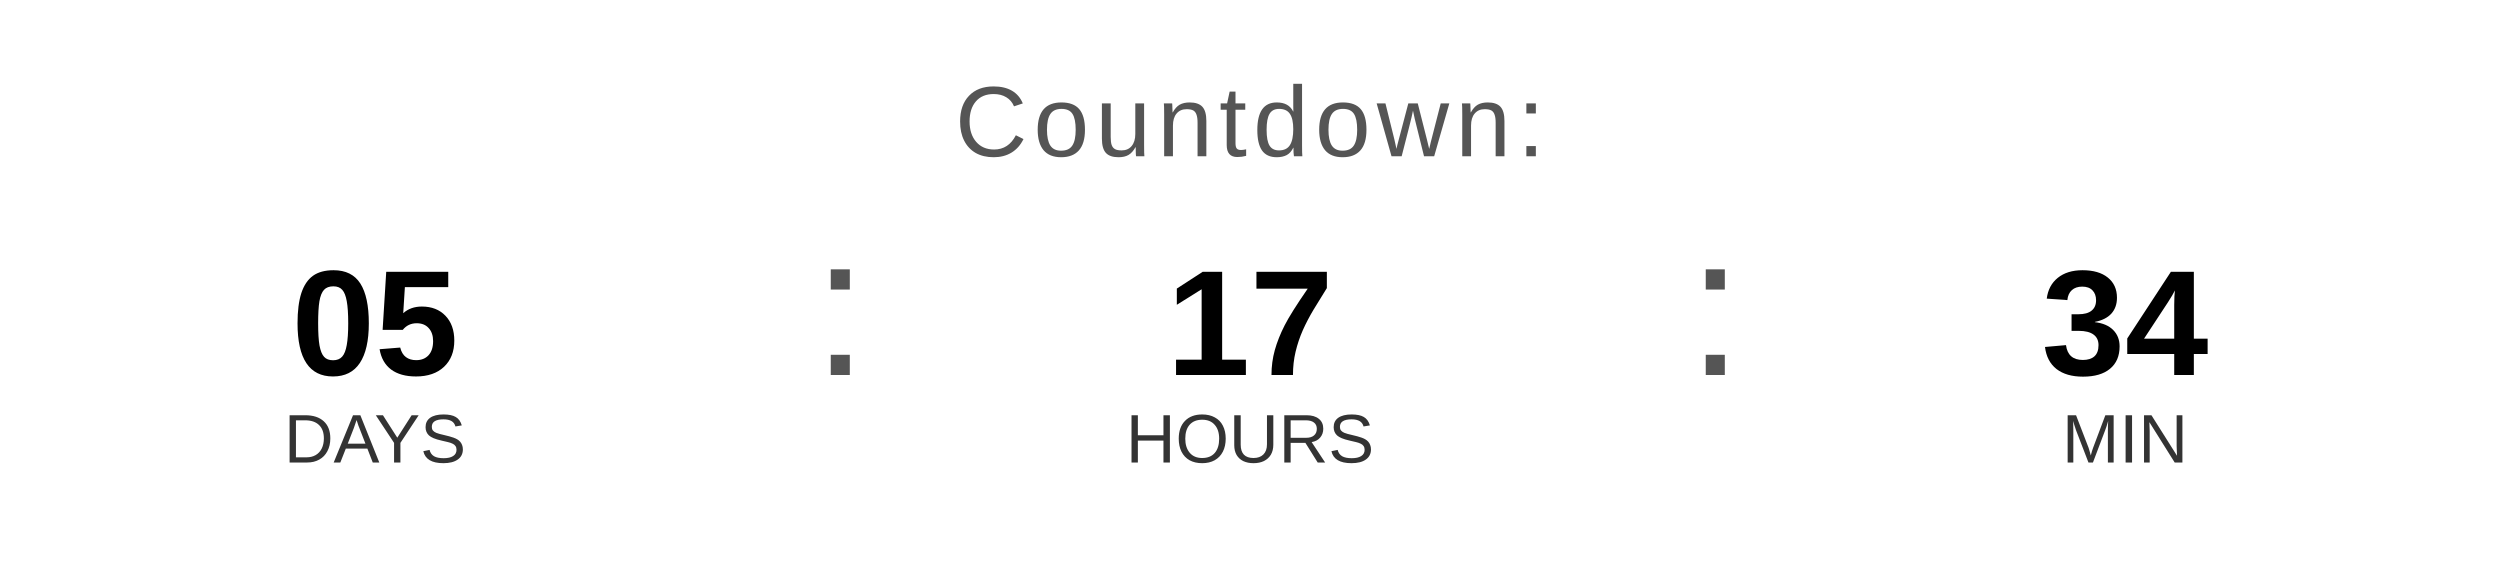
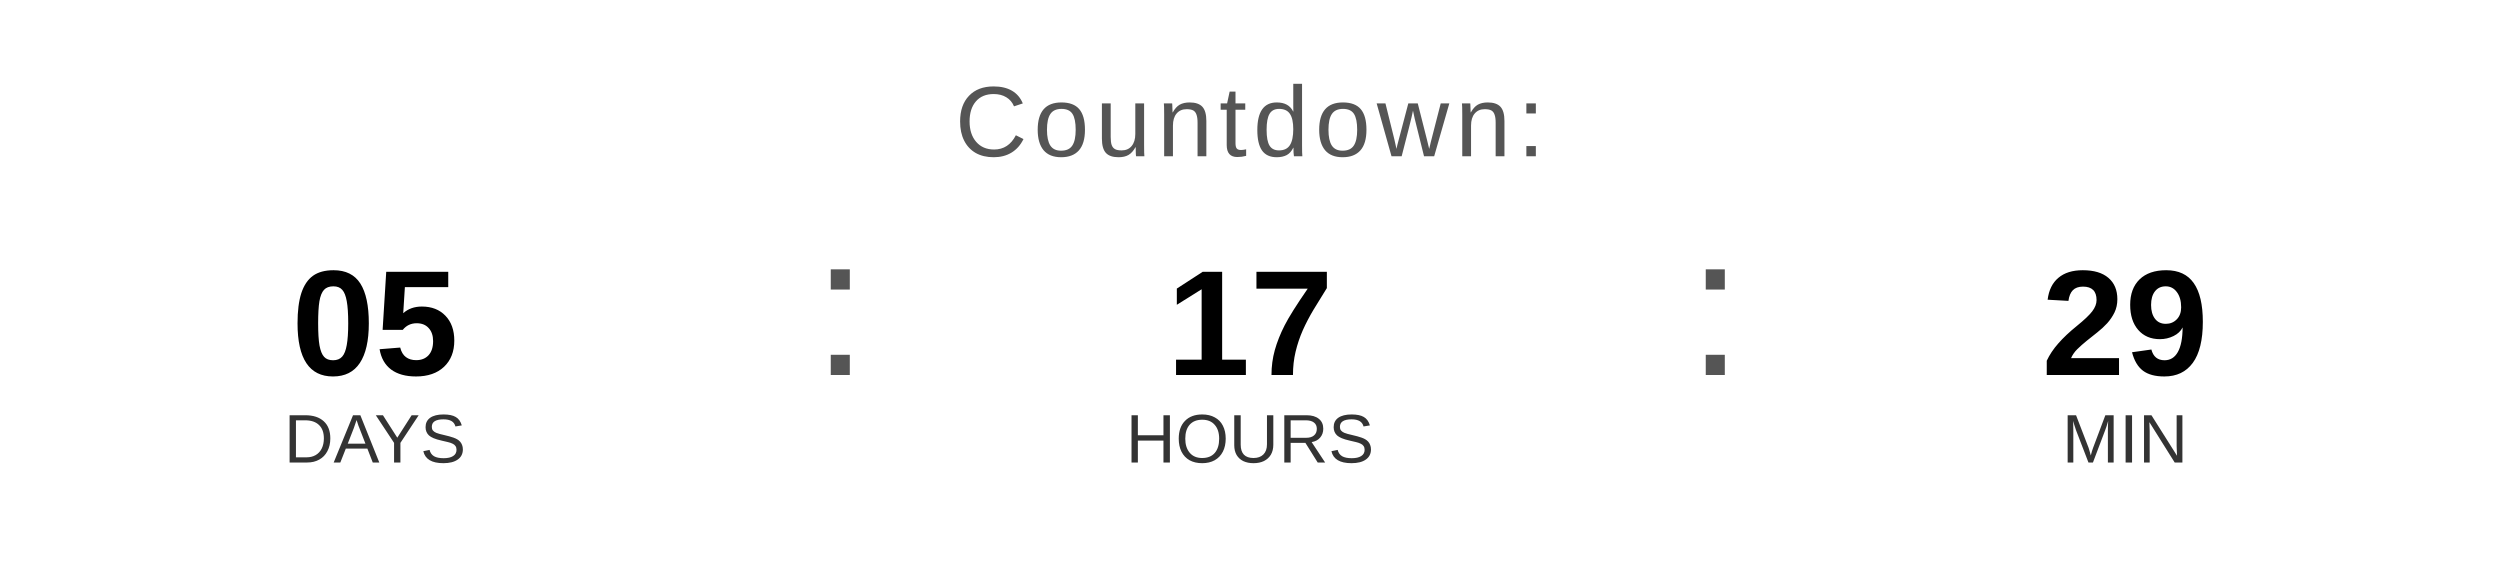
<svg xmlns="http://www.w3.org/2000/svg" width="400" height="90" viewBox="0 0 400 90">
  <text x="200" y="25" font-family="Arial, Helvetica, sans-serif" font-size="16" fill="#555555" text-anchor="middle" letter-spacing="1">
    Countdown:
  </text>
  <text x="60" y="60" font-family="Arial, Helvetica, sans-serif" font-size="24" font-weight="bold" fill="#000000" text-anchor="middle">05</text>
  <text x="60" y="74" font-family="Arial, Helvetica, sans-serif" font-size="11" fill="#333333" text-anchor="middle">DAYS</text>
  <text x="130" y="60" font-family="Arial, sans-serif" font-size="32" fill="#555555">:</text>
  <text x="200" y="60" font-family="Arial, Helvetica, sans-serif" font-size="24" font-weight="bold" fill="#000000" text-anchor="middle">17</text>
  <text x="200" y="74" font-family="Arial, Helvetica, sans-serif" font-size="11" fill="#333333" text-anchor="middle">HOURS</text>
  <text x="270" y="60" font-family="Arial, sans-serif" font-size="32" fill="#555555">:</text>
-   <text x="340" y="60" font-family="Arial, Helvetica, sans-serif" font-size="24" font-weight="bold" fill="#000000" text-anchor="middle">34</text>
+   <text x="340" y="60" font-family="Arial, Helvetica, sans-serif" font-size="24" font-weight="bold" fill="#000000" text-anchor="middle">29</text>
  <text x="340" y="74" font-family="Arial, Helvetica, sans-serif" font-size="11" fill="#333333" text-anchor="middle">MIN</text>
</svg>
